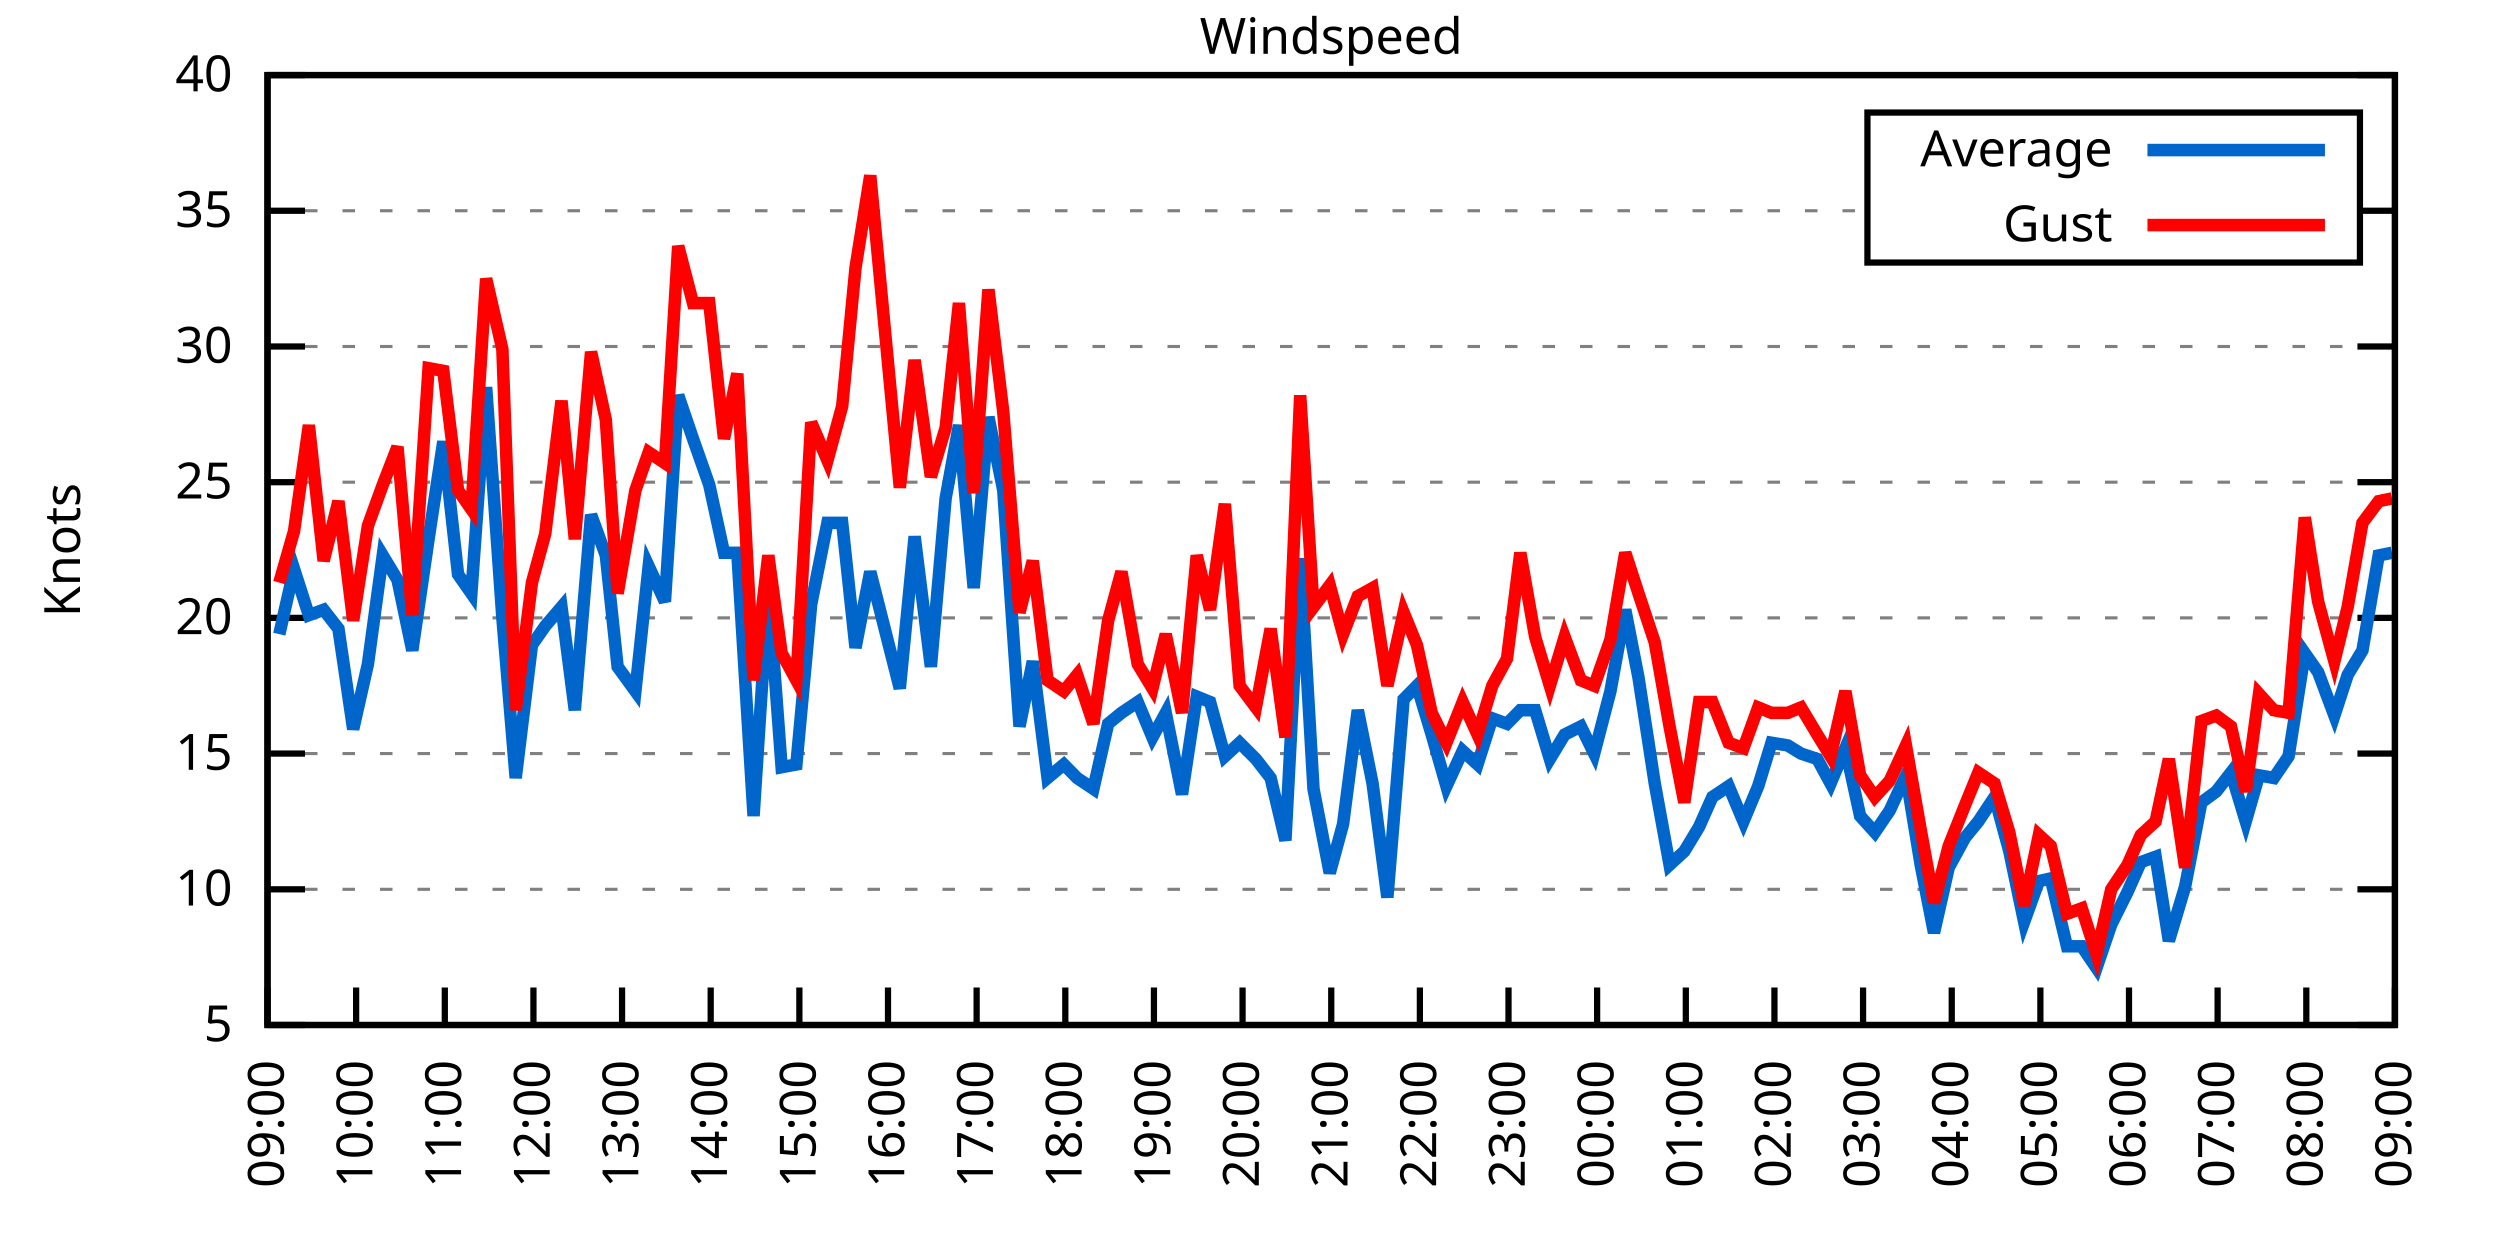
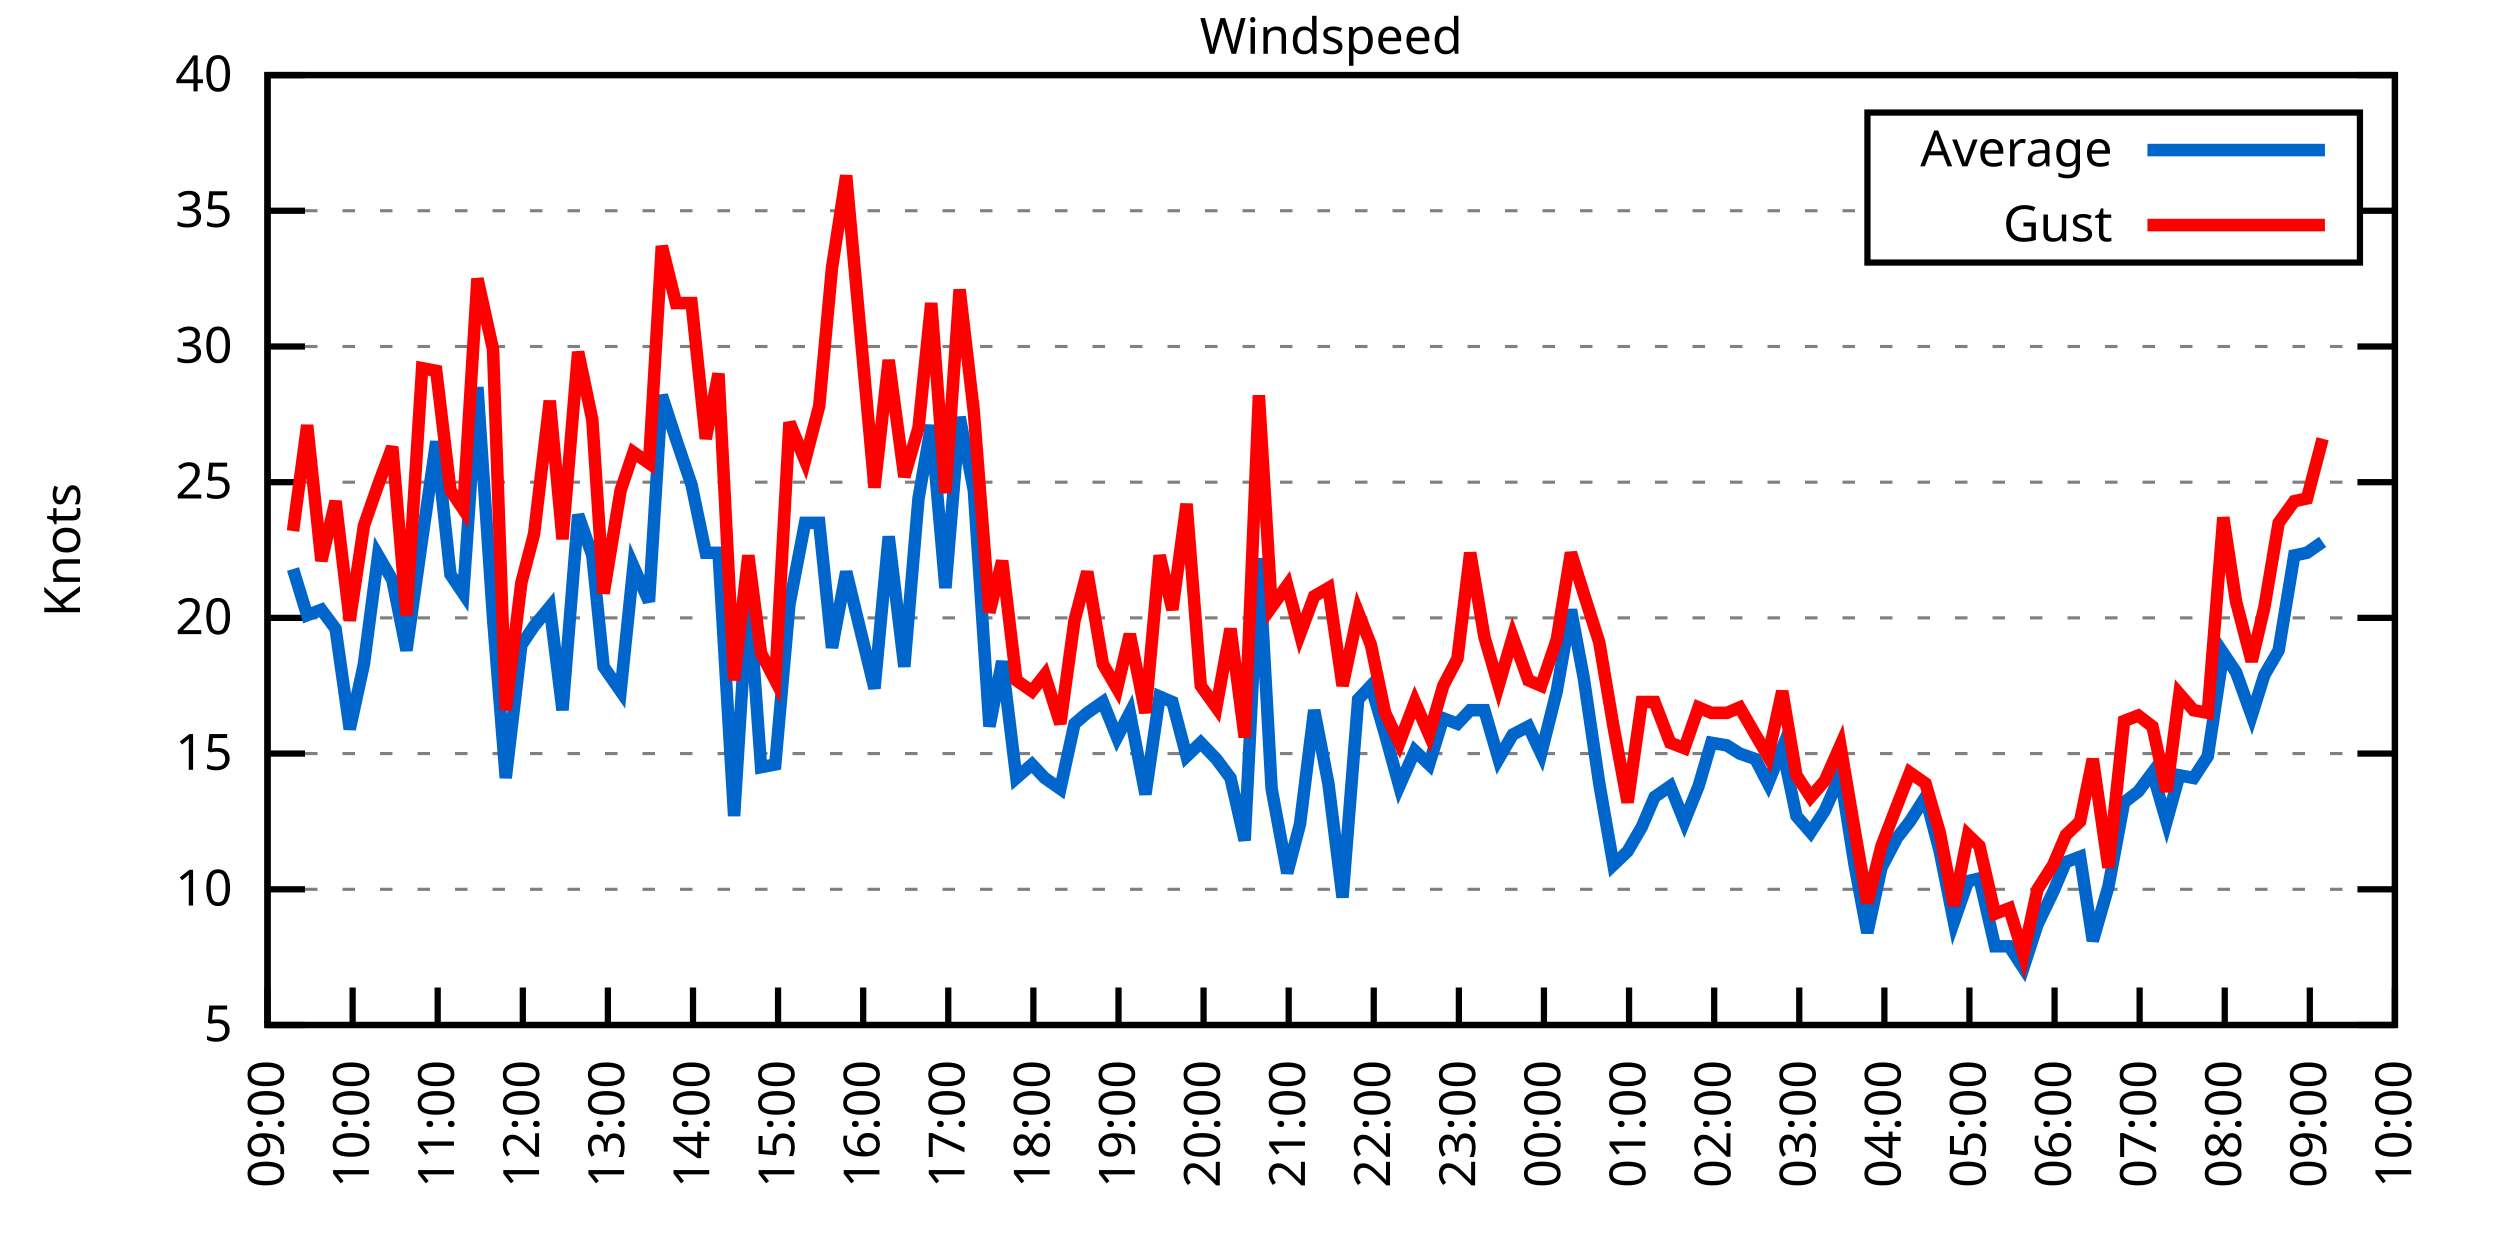
<svg xmlns="http://www.w3.org/2000/svg" xmlns:xlink="http://www.w3.org/1999/xlink" width="400" height="200" viewBox="0 0 400 200">
  <g id="gnuplot_canvas">
    <rect x="0" y="0" width="400" height="200" fill="none" />
    <defs>
      <circle id="gpDot" r="0.5" stroke-width="0.5" stroke="currentColor" />
      <path id="gpPt0" stroke-width="0.333" stroke="currentColor" d="M-1,0 h2 M0,-1 v2" />
      <path id="gpPt1" stroke-width="0.333" stroke="currentColor" d="M-1,-1 L1,1 M1,-1 L-1,1" />
      <path id="gpPt2" stroke-width="0.333" stroke="currentColor" d="M-1,0 L1,0 M0,-1 L0,1 M-1,-1 L1,1 M-1,1 L1,-1" />
      <rect id="gpPt3" stroke-width="0.333" stroke="currentColor" x="-1" y="-1" width="2" height="2" />
      <rect id="gpPt4" stroke-width="0.333" stroke="currentColor" fill="currentColor" x="-1" y="-1" width="2" height="2" />
      <circle id="gpPt5" stroke-width="0.333" stroke="currentColor" cx="0" cy="0" r="1" />
      <use xlink:href="#gpPt5" id="gpPt6" fill="currentColor" stroke="none" />
      <path id="gpPt7" stroke-width="0.333" stroke="currentColor" d="M0,-1.33 L-1.33,0.67 L1.33,0.67 z" />
      <use xlink:href="#gpPt7" id="gpPt8" fill="currentColor" stroke="none" />
      <use xlink:href="#gpPt7" id="gpPt9" stroke="currentColor" transform="rotate(180)" />
      <use xlink:href="#gpPt9" id="gpPt10" fill="currentColor" stroke="none" />
      <use xlink:href="#gpPt3" id="gpPt11" stroke="currentColor" transform="rotate(45)" />
      <use xlink:href="#gpPt11" id="gpPt12" fill="currentColor" stroke="none" />
      <path id="gpPt13" stroke-width="0.333" stroke="currentColor" d="M0,1.330 L1.265,0.411 L0.782,-1.067 L-0.782,-1.076 L-1.265,0.411 z" />
      <use xlink:href="#gpPt13" id="gpPt14" fill="currentColor" stroke="none" />
      <filter id="textbox" filterUnits="objectBoundingBox" x="0" y="0" height="1" width="1">
        <feFlood flood-color="white" flood-opacity="1" result="bgnd" />
        <feComposite in="SourceGraphic" in2="bgnd" operator="atop" />
      </filter>
      <filter id="greybox" filterUnits="objectBoundingBox" x="0" y="0" height="1" width="1">
        <feFlood flood-color="lightgrey" flood-opacity="1" result="grey" />
        <feComposite in="SourceGraphic" in2="grey" operator="atop" />
      </filter>
    </defs>
    <g fill="none" color="white" stroke="currentColor" stroke-width="1.00" stroke-linecap="butt" stroke-linejoin="miter">
</g>
    <g fill="none" color="black" stroke="currentColor" stroke-width="1.00" stroke-linecap="butt" stroke-linejoin="miter">
      <g stroke="none" shape-rendering="crispEdges">
        <polygon fill="rgb(255, 255, 255)" points="42.80,164.00 383.18,164.00 383.18,12.02 42.80,12.02 " />
      </g>
    </g>
    <g fill="none" color="black" stroke="currentColor" stroke-width="1.00" stroke-linecap="butt" stroke-linejoin="miter">
</g>
    <g fill="none" color="black" stroke="black" stroke-width="0.50" stroke-linecap="butt" stroke-linejoin="miter">
</g>
    <g fill="none" color="gray" stroke="currentColor" stroke-width="0.50" stroke-linecap="butt" stroke-linejoin="miter">
      <path stroke="gray" stroke-dasharray="2,4" class="gridline" d="M42.80,164.00 L383.19,164.00  " />
    </g>
    <g fill="none" color="gray" stroke="gray" stroke-width="1.00" stroke-linecap="butt" stroke-linejoin="miter">
</g>
    <g fill="none" color="black" stroke="currentColor" stroke-width="1.00" stroke-linecap="butt" stroke-linejoin="miter">
      <path stroke="black" d="M42.80,164.00 L48.80,164.00 M383.19,164.00 L377.19,164.00  " />
      <g transform="translate(37.20,166.60)" stroke="none" fill="black" font-family="Sans" font-size="8.00" text-anchor="end">
        <text>
          <tspan font-family="Sans"> 5</tspan>
        </text>
      </g>
    </g>
    <g fill="none" color="black" stroke="currentColor" stroke-width="1.00" stroke-linecap="butt" stroke-linejoin="miter">
</g>
    <g fill="none" color="black" stroke="black" stroke-width="0.50" stroke-linecap="butt" stroke-linejoin="miter">
</g>
    <g fill="none" color="gray" stroke="currentColor" stroke-width="0.50" stroke-linecap="butt" stroke-linejoin="miter">
      <path stroke="gray" stroke-dasharray="2,4" class="gridline" d="M42.80,142.29 L383.19,142.29  " />
    </g>
    <g fill="none" color="gray" stroke="gray" stroke-width="1.00" stroke-linecap="butt" stroke-linejoin="miter">
</g>
    <g fill="none" color="black" stroke="currentColor" stroke-width="1.00" stroke-linecap="butt" stroke-linejoin="miter">
      <path stroke="black" d="M42.80,142.29 L48.80,142.29 M383.19,142.29 L377.19,142.29  " />
      <g transform="translate(37.20,144.89)" stroke="none" fill="black" font-family="Sans" font-size="8.00" text-anchor="end">
        <text>
          <tspan font-family="Sans"> 10</tspan>
        </text>
      </g>
    </g>
    <g fill="none" color="black" stroke="currentColor" stroke-width="1.00" stroke-linecap="butt" stroke-linejoin="miter">
</g>
    <g fill="none" color="black" stroke="black" stroke-width="0.50" stroke-linecap="butt" stroke-linejoin="miter">
</g>
    <g fill="none" color="gray" stroke="currentColor" stroke-width="0.50" stroke-linecap="butt" stroke-linejoin="miter">
      <path stroke="gray" stroke-dasharray="2,4" class="gridline" d="M42.80,120.57 L383.19,120.57  " />
    </g>
    <g fill="none" color="gray" stroke="gray" stroke-width="1.00" stroke-linecap="butt" stroke-linejoin="miter">
</g>
    <g fill="none" color="black" stroke="currentColor" stroke-width="1.00" stroke-linecap="butt" stroke-linejoin="miter">
      <path stroke="black" d="M42.80,120.57 L48.80,120.57 M383.19,120.57 L377.19,120.57  " />
      <g transform="translate(37.20,123.17)" stroke="none" fill="black" font-family="Sans" font-size="8.00" text-anchor="end">
        <text>
          <tspan font-family="Sans"> 15</tspan>
        </text>
      </g>
    </g>
    <g fill="none" color="black" stroke="currentColor" stroke-width="1.00" stroke-linecap="butt" stroke-linejoin="miter">
</g>
    <g fill="none" color="black" stroke="black" stroke-width="0.50" stroke-linecap="butt" stroke-linejoin="miter">
</g>
    <g fill="none" color="gray" stroke="currentColor" stroke-width="0.50" stroke-linecap="butt" stroke-linejoin="miter">
      <path stroke="gray" stroke-dasharray="2,4" class="gridline" d="M42.80,98.86 L383.19,98.86  " />
    </g>
    <g fill="none" color="gray" stroke="gray" stroke-width="1.00" stroke-linecap="butt" stroke-linejoin="miter">
</g>
    <g fill="none" color="black" stroke="currentColor" stroke-width="1.00" stroke-linecap="butt" stroke-linejoin="miter">
      <path stroke="black" d="M42.80,98.86 L48.80,98.86 M383.19,98.86 L377.19,98.86  " />
      <g transform="translate(37.20,101.46)" stroke="none" fill="black" font-family="Sans" font-size="8.00" text-anchor="end">
        <text>
          <tspan font-family="Sans"> 20</tspan>
        </text>
      </g>
    </g>
    <g fill="none" color="black" stroke="currentColor" stroke-width="1.00" stroke-linecap="butt" stroke-linejoin="miter">
</g>
    <g fill="none" color="black" stroke="black" stroke-width="0.50" stroke-linecap="butt" stroke-linejoin="miter">
</g>
    <g fill="none" color="gray" stroke="currentColor" stroke-width="0.50" stroke-linecap="butt" stroke-linejoin="miter">
      <path stroke="gray" stroke-dasharray="2,4" class="gridline" d="M42.80,77.15 L383.19,77.15  " />
    </g>
    <g fill="none" color="gray" stroke="gray" stroke-width="1.00" stroke-linecap="butt" stroke-linejoin="miter">
</g>
    <g fill="none" color="black" stroke="currentColor" stroke-width="1.00" stroke-linecap="butt" stroke-linejoin="miter">
      <path stroke="black" d="M42.80,77.15 L48.80,77.15 M383.19,77.15 L377.19,77.15  " />
      <g transform="translate(37.20,79.75)" stroke="none" fill="black" font-family="Sans" font-size="8.00" text-anchor="end">
        <text>
          <tspan font-family="Sans"> 25</tspan>
        </text>
      </g>
    </g>
    <g fill="none" color="black" stroke="currentColor" stroke-width="1.00" stroke-linecap="butt" stroke-linejoin="miter">
</g>
    <g fill="none" color="black" stroke="black" stroke-width="0.50" stroke-linecap="butt" stroke-linejoin="miter">
</g>
    <g fill="none" color="gray" stroke="currentColor" stroke-width="0.50" stroke-linecap="butt" stroke-linejoin="miter">
      <path stroke="gray" stroke-dasharray="2,4" class="gridline" d="M42.80,55.44 L383.19,55.44  " />
    </g>
    <g fill="none" color="gray" stroke="gray" stroke-width="1.00" stroke-linecap="butt" stroke-linejoin="miter">
</g>
    <g fill="none" color="black" stroke="currentColor" stroke-width="1.00" stroke-linecap="butt" stroke-linejoin="miter">
      <path stroke="black" d="M42.80,55.44 L48.80,55.44 M383.19,55.44 L377.19,55.44  " />
      <g transform="translate(37.20,58.04)" stroke="none" fill="black" font-family="Sans" font-size="8.00" text-anchor="end">
        <text>
          <tspan font-family="Sans"> 30</tspan>
        </text>
      </g>
    </g>
    <g fill="none" color="black" stroke="currentColor" stroke-width="1.00" stroke-linecap="butt" stroke-linejoin="miter">
</g>
    <g fill="none" color="black" stroke="black" stroke-width="0.50" stroke-linecap="butt" stroke-linejoin="miter">
</g>
    <g fill="none" color="gray" stroke="currentColor" stroke-width="0.50" stroke-linecap="butt" stroke-linejoin="miter">
      <path stroke="gray" stroke-dasharray="2,4" class="gridline" d="M42.80,33.72 L298.79,33.72 M377.59,33.72 L383.19,33.72  " />
    </g>
    <g fill="none" color="gray" stroke="gray" stroke-width="1.00" stroke-linecap="butt" stroke-linejoin="miter">
</g>
    <g fill="none" color="black" stroke="currentColor" stroke-width="1.00" stroke-linecap="butt" stroke-linejoin="miter">
      <path stroke="black" d="M42.80,33.72 L48.80,33.72 M383.19,33.72 L377.19,33.72  " />
      <g transform="translate(37.20,36.32)" stroke="none" fill="black" font-family="Sans" font-size="8.00" text-anchor="end">
        <text>
          <tspan font-family="Sans"> 35</tspan>
        </text>
      </g>
    </g>
    <g fill="none" color="black" stroke="currentColor" stroke-width="1.00" stroke-linecap="butt" stroke-linejoin="miter">
</g>
    <g fill="none" color="black" stroke="black" stroke-width="0.50" stroke-linecap="butt" stroke-linejoin="miter">
</g>
    <g fill="none" color="gray" stroke="currentColor" stroke-width="0.50" stroke-linecap="butt" stroke-linejoin="miter">
      <path stroke="gray" stroke-dasharray="2,4" class="gridline" d="M42.80,12.01 L383.19,12.01  " />
    </g>
    <g fill="none" color="gray" stroke="gray" stroke-width="1.00" stroke-linecap="butt" stroke-linejoin="miter">
</g>
    <g fill="none" color="black" stroke="currentColor" stroke-width="1.00" stroke-linecap="butt" stroke-linejoin="miter">
      <path stroke="black" d="M42.80,12.01 L48.80,12.01 M383.19,12.01 L377.19,12.01  " />
      <g transform="translate(37.20,14.61)" stroke="none" fill="black" font-family="Sans" font-size="8.00" text-anchor="end">
        <text>
          <tspan font-family="Sans"> 40</tspan>
        </text>
      </g>
    </g>
    <g fill="none" color="black" stroke="currentColor" stroke-width="1.00" stroke-linecap="butt" stroke-linejoin="miter">
      <path stroke="black" d="M42.80,164.00 L42.80,158.00  " />
      <g transform="translate(45.40,169.60) rotate(270.00)" stroke="none" fill="black" font-family="Sans" font-size="8.00" text-anchor="end">
        <text>
          <tspan font-family="Sans">09:00</tspan>
        </text>
      </g>
    </g>
    <g fill="none" color="black" stroke="currentColor" stroke-width="1.00" stroke-linecap="butt" stroke-linejoin="miter">
-       <path stroke="black" d="M56.98,164.00 L56.98,158.00  " />
-       <g transform="translate(59.58,169.60) rotate(270.00)" stroke="none" fill="black" font-family="Sans" font-size="8.00" text-anchor="end">
+       <path stroke="black" d="M56.42,164.00 L56.42,158.00  " />
+       <g transform="translate(59.02,169.60) rotate(270.00)" stroke="none" fill="black" font-family="Sans" font-size="8.00" text-anchor="end">
        <text>
          <tspan font-family="Sans">10:00</tspan>
        </text>
      </g>
    </g>
    <g fill="none" color="black" stroke="currentColor" stroke-width="1.00" stroke-linecap="butt" stroke-linejoin="miter">
-       <path stroke="black" d="M71.17,164.00 L71.17,158.00  " />
-       <g transform="translate(73.77,169.60) rotate(270.00)" stroke="none" fill="black" font-family="Sans" font-size="8.00" text-anchor="end">
+       <path stroke="black" d="M70.03,164.00 L70.03,158.00  " />
+       <g transform="translate(72.63,169.60) rotate(270.00)" stroke="none" fill="black" font-family="Sans" font-size="8.00" text-anchor="end">
        <text>
          <tspan font-family="Sans">11:00</tspan>
        </text>
      </g>
    </g>
    <g fill="none" color="black" stroke="currentColor" stroke-width="1.00" stroke-linecap="butt" stroke-linejoin="miter">
-       <path stroke="black" d="M85.35,164.00 L85.35,158.00  " />
-       <g transform="translate(87.95,169.60) rotate(270.00)" stroke="none" fill="black" font-family="Sans" font-size="8.00" text-anchor="end">
+       <path stroke="black" d="M83.65,164.00 L83.65,158.00  " />
+       <g transform="translate(86.25,169.60) rotate(270.00)" stroke="none" fill="black" font-family="Sans" font-size="8.00" text-anchor="end">
        <text>
          <tspan font-family="Sans">12:00</tspan>
        </text>
      </g>
    </g>
    <g fill="none" color="black" stroke="currentColor" stroke-width="1.00" stroke-linecap="butt" stroke-linejoin="miter">
-       <path stroke="black" d="M99.53,164.00 L99.53,158.00  " />
-       <g transform="translate(102.13,169.60) rotate(270.00)" stroke="none" fill="black" font-family="Sans" font-size="8.00" text-anchor="end">
+       <path stroke="black" d="M97.26,164.00 L97.26,158.00  " />
+       <g transform="translate(99.86,169.60) rotate(270.00)" stroke="none" fill="black" font-family="Sans" font-size="8.00" text-anchor="end">
        <text>
          <tspan font-family="Sans">13:00</tspan>
        </text>
      </g>
    </g>
    <g fill="none" color="black" stroke="currentColor" stroke-width="1.00" stroke-linecap="butt" stroke-linejoin="miter">
-       <path stroke="black" d="M113.71,164.00 L113.71,158.00  " />
-       <g transform="translate(116.31,169.60) rotate(270.00)" stroke="none" fill="black" font-family="Sans" font-size="8.00" text-anchor="end">
+       <path stroke="black" d="M110.88,164.00 L110.88,158.00  " />
+       <g transform="translate(113.48,169.60) rotate(270.00)" stroke="none" fill="black" font-family="Sans" font-size="8.00" text-anchor="end">
        <text>
          <tspan font-family="Sans">14:00</tspan>
        </text>
      </g>
    </g>
    <g fill="none" color="black" stroke="currentColor" stroke-width="1.00" stroke-linecap="butt" stroke-linejoin="miter">
-       <path stroke="black" d="M127.90,164.00 L127.90,158.00  " />
-       <g transform="translate(130.50,169.60) rotate(270.00)" stroke="none" fill="black" font-family="Sans" font-size="8.00" text-anchor="end">
+       <path stroke="black" d="M124.49,164.00 L124.49,158.00  " />
+       <g transform="translate(127.09,169.60) rotate(270.00)" stroke="none" fill="black" font-family="Sans" font-size="8.00" text-anchor="end">
        <text>
          <tspan font-family="Sans">15:00</tspan>
        </text>
      </g>
    </g>
    <g fill="none" color="black" stroke="currentColor" stroke-width="1.00" stroke-linecap="butt" stroke-linejoin="miter">
-       <path stroke="black" d="M142.08,164.00 L142.08,158.00  " />
-       <g transform="translate(144.68,169.60) rotate(270.00)" stroke="none" fill="black" font-family="Sans" font-size="8.00" text-anchor="end">
+       <path stroke="black" d="M138.11,164.00 L138.11,158.00  " />
+       <g transform="translate(140.71,169.60) rotate(270.00)" stroke="none" fill="black" font-family="Sans" font-size="8.00" text-anchor="end">
        <text>
          <tspan font-family="Sans">16:00</tspan>
        </text>
      </g>
    </g>
    <g fill="none" color="black" stroke="currentColor" stroke-width="1.00" stroke-linecap="butt" stroke-linejoin="miter">
-       <path stroke="black" d="M156.26,164.00 L156.26,158.00  " />
-       <g transform="translate(158.86,169.60) rotate(270.00)" stroke="none" fill="black" font-family="Sans" font-size="8.00" text-anchor="end">
+       <path stroke="black" d="M151.72,164.00 L151.72,158.00  " />
+       <g transform="translate(154.32,169.60) rotate(270.00)" stroke="none" fill="black" font-family="Sans" font-size="8.00" text-anchor="end">
        <text>
          <tspan font-family="Sans">17:00</tspan>
        </text>
      </g>
    </g>
    <g fill="none" color="black" stroke="currentColor" stroke-width="1.00" stroke-linecap="butt" stroke-linejoin="miter">
-       <path stroke="black" d="M170.45,164.00 L170.45,158.00  " />
-       <g transform="translate(173.05,169.60) rotate(270.00)" stroke="none" fill="black" font-family="Sans" font-size="8.00" text-anchor="end">
+       <path stroke="black" d="M165.34,164.00 L165.34,158.00  " />
+       <g transform="translate(167.94,169.60) rotate(270.00)" stroke="none" fill="black" font-family="Sans" font-size="8.00" text-anchor="end">
        <text>
          <tspan font-family="Sans">18:00</tspan>
        </text>
      </g>
    </g>
    <g fill="none" color="black" stroke="currentColor" stroke-width="1.00" stroke-linecap="butt" stroke-linejoin="miter">
-       <path stroke="black" d="M184.63,164.00 L184.63,158.00  " />
-       <g transform="translate(187.23,169.60) rotate(270.00)" stroke="none" fill="black" font-family="Sans" font-size="8.00" text-anchor="end">
+       <path stroke="black" d="M178.96,164.00 L178.96,158.00  " />
+       <g transform="translate(181.56,169.60) rotate(270.00)" stroke="none" fill="black" font-family="Sans" font-size="8.00" text-anchor="end">
        <text>
          <tspan font-family="Sans">19:00</tspan>
        </text>
      </g>
    </g>
    <g fill="none" color="black" stroke="currentColor" stroke-width="1.00" stroke-linecap="butt" stroke-linejoin="miter">
-       <path stroke="black" d="M198.81,164.00 L198.81,158.00  " />
-       <g transform="translate(201.41,169.60) rotate(270.00)" stroke="none" fill="black" font-family="Sans" font-size="8.00" text-anchor="end">
+       <path stroke="black" d="M192.57,164.00 L192.57,158.00  " />
+       <g transform="translate(195.17,169.60) rotate(270.00)" stroke="none" fill="black" font-family="Sans" font-size="8.00" text-anchor="end">
        <text>
          <tspan font-family="Sans">20:00</tspan>
        </text>
      </g>
    </g>
    <g fill="none" color="black" stroke="currentColor" stroke-width="1.00" stroke-linecap="butt" stroke-linejoin="miter">
-       <path stroke="black" d="M213.00,164.00 L213.00,158.00  " />
-       <g transform="translate(215.60,169.60) rotate(270.00)" stroke="none" fill="black" font-family="Sans" font-size="8.00" text-anchor="end">
+       <path stroke="black" d="M206.19,164.00 L206.19,158.00  " />
+       <g transform="translate(208.79,169.60) rotate(270.00)" stroke="none" fill="black" font-family="Sans" font-size="8.00" text-anchor="end">
        <text>
          <tspan font-family="Sans">21:00</tspan>
        </text>
      </g>
    </g>
    <g fill="none" color="black" stroke="currentColor" stroke-width="1.00" stroke-linecap="butt" stroke-linejoin="miter">
-       <path stroke="black" d="M227.18,164.00 L227.18,158.00  " />
-       <g transform="translate(229.78,169.60) rotate(270.00)" stroke="none" fill="black" font-family="Sans" font-size="8.00" text-anchor="end">
+       <path stroke="black" d="M219.80,164.00 L219.80,158.00  " />
+       <g transform="translate(222.40,169.60) rotate(270.00)" stroke="none" fill="black" font-family="Sans" font-size="8.00" text-anchor="end">
        <text>
          <tspan font-family="Sans">22:00</tspan>
        </text>
      </g>
    </g>
    <g fill="none" color="black" stroke="currentColor" stroke-width="1.00" stroke-linecap="butt" stroke-linejoin="miter">
-       <path stroke="black" d="M241.36,164.00 L241.36,158.00  " />
-       <g transform="translate(243.96,169.60) rotate(270.00)" stroke="none" fill="black" font-family="Sans" font-size="8.00" text-anchor="end">
+       <path stroke="black" d="M233.42,164.00 L233.42,158.00  " />
+       <g transform="translate(236.02,169.60) rotate(270.00)" stroke="none" fill="black" font-family="Sans" font-size="8.00" text-anchor="end">
        <text>
          <tspan font-family="Sans">23:00</tspan>
        </text>
      </g>
    </g>
    <g fill="none" color="black" stroke="currentColor" stroke-width="1.00" stroke-linecap="butt" stroke-linejoin="miter">
-       <path stroke="black" d="M255.54,164.00 L255.54,158.00  " />
-       <g transform="translate(258.14,169.60) rotate(270.00)" stroke="none" fill="black" font-family="Sans" font-size="8.00" text-anchor="end">
+       <path stroke="black" d="M247.03,164.00 L247.03,158.00  " />
+       <g transform="translate(249.63,169.60) rotate(270.00)" stroke="none" fill="black" font-family="Sans" font-size="8.00" text-anchor="end">
        <text>
          <tspan font-family="Sans">00:00</tspan>
        </text>
      </g>
    </g>
    <g fill="none" color="black" stroke="currentColor" stroke-width="1.00" stroke-linecap="butt" stroke-linejoin="miter">
-       <path stroke="black" d="M269.73,164.00 L269.73,158.00  " />
-       <g transform="translate(272.33,169.60) rotate(270.00)" stroke="none" fill="black" font-family="Sans" font-size="8.00" text-anchor="end">
+       <path stroke="black" d="M260.65,164.00 L260.65,158.00  " />
+       <g transform="translate(263.25,169.60) rotate(270.00)" stroke="none" fill="black" font-family="Sans" font-size="8.00" text-anchor="end">
        <text>
          <tspan font-family="Sans">01:00</tspan>
        </text>
      </g>
    </g>
    <g fill="none" color="black" stroke="currentColor" stroke-width="1.00" stroke-linecap="butt" stroke-linejoin="miter">
-       <path stroke="black" d="M283.91,164.00 L283.91,158.00  " />
-       <g transform="translate(286.51,169.60) rotate(270.00)" stroke="none" fill="black" font-family="Sans" font-size="8.00" text-anchor="end">
+       <path stroke="black" d="M274.27,164.00 L274.27,158.00  " />
+       <g transform="translate(276.87,169.60) rotate(270.00)" stroke="none" fill="black" font-family="Sans" font-size="8.00" text-anchor="end">
        <text>
          <tspan font-family="Sans">02:00</tspan>
        </text>
      </g>
    </g>
    <g fill="none" color="black" stroke="currentColor" stroke-width="1.00" stroke-linecap="butt" stroke-linejoin="miter">
-       <path stroke="black" d="M298.09,164.00 L298.09,158.00  " />
-       <g transform="translate(300.69,169.60) rotate(270.00)" stroke="none" fill="black" font-family="Sans" font-size="8.00" text-anchor="end">
+       <path stroke="black" d="M287.88,164.00 L287.88,158.00  " />
+       <g transform="translate(290.48,169.60) rotate(270.00)" stroke="none" fill="black" font-family="Sans" font-size="8.00" text-anchor="end">
        <text>
          <tspan font-family="Sans">03:00</tspan>
        </text>
      </g>
    </g>
    <g fill="none" color="black" stroke="currentColor" stroke-width="1.00" stroke-linecap="butt" stroke-linejoin="miter">
-       <path stroke="black" d="M312.28,164.00 L312.28,158.00  " />
-       <g transform="translate(314.88,169.60) rotate(270.00)" stroke="none" fill="black" font-family="Sans" font-size="8.00" text-anchor="end">
+       <path stroke="black" d="M301.50,164.00 L301.50,158.00  " />
+       <g transform="translate(304.10,169.60) rotate(270.00)" stroke="none" fill="black" font-family="Sans" font-size="8.00" text-anchor="end">
        <text>
          <tspan font-family="Sans">04:00</tspan>
        </text>
      </g>
    </g>
    <g fill="none" color="black" stroke="currentColor" stroke-width="1.00" stroke-linecap="butt" stroke-linejoin="miter">
-       <path stroke="black" d="M326.46,164.00 L326.46,158.00  " />
-       <g transform="translate(329.06,169.60) rotate(270.00)" stroke="none" fill="black" font-family="Sans" font-size="8.00" text-anchor="end">
+       <path stroke="black" d="M315.11,164.00 L315.11,158.00  " />
+       <g transform="translate(317.71,169.60) rotate(270.00)" stroke="none" fill="black" font-family="Sans" font-size="8.00" text-anchor="end">
        <text>
          <tspan font-family="Sans">05:00</tspan>
        </text>
      </g>
    </g>
    <g fill="none" color="black" stroke="currentColor" stroke-width="1.00" stroke-linecap="butt" stroke-linejoin="miter">
-       <path stroke="black" d="M340.64,164.00 L340.64,158.00  " />
-       <g transform="translate(343.24,169.60) rotate(270.00)" stroke="none" fill="black" font-family="Sans" font-size="8.00" text-anchor="end">
+       <path stroke="black" d="M328.73,164.00 L328.73,158.00  " />
+       <g transform="translate(331.33,169.60) rotate(270.00)" stroke="none" fill="black" font-family="Sans" font-size="8.00" text-anchor="end">
        <text>
          <tspan font-family="Sans">06:00</tspan>
        </text>
      </g>
    </g>
    <g fill="none" color="black" stroke="currentColor" stroke-width="1.00" stroke-linecap="butt" stroke-linejoin="miter">
-       <path stroke="black" d="M354.82,164.00 L354.82,158.00  " />
-       <g transform="translate(357.42,169.60) rotate(270.00)" stroke="none" fill="black" font-family="Sans" font-size="8.00" text-anchor="end">
+       <path stroke="black" d="M342.34,164.00 L342.34,158.00  " />
+       <g transform="translate(344.94,169.60) rotate(270.00)" stroke="none" fill="black" font-family="Sans" font-size="8.00" text-anchor="end">
        <text>
          <tspan font-family="Sans">07:00</tspan>
        </text>
      </g>
    </g>
    <g fill="none" color="black" stroke="currentColor" stroke-width="1.00" stroke-linecap="butt" stroke-linejoin="miter">
-       <path stroke="black" d="M369.01,164.00 L369.01,158.00  " />
-       <g transform="translate(371.61,169.60) rotate(270.00)" stroke="none" fill="black" font-family="Sans" font-size="8.00" text-anchor="end">
+       <path stroke="black" d="M355.96,164.00 L355.96,158.00  " />
+       <g transform="translate(358.56,169.60) rotate(270.00)" stroke="none" fill="black" font-family="Sans" font-size="8.00" text-anchor="end">
        <text>
          <tspan font-family="Sans">08:00</tspan>
+         </text>
+       </g>
+     </g>
+     <g fill="none" color="black" stroke="currentColor" stroke-width="1.00" stroke-linecap="butt" stroke-linejoin="miter">
+       <path stroke="black" d="M369.57,164.00 L369.57,158.00  " />
+       <g transform="translate(372.17,169.60) rotate(270.00)" stroke="none" fill="black" font-family="Sans" font-size="8.00" text-anchor="end">
+         <text>
+           <tspan font-family="Sans">09:00</tspan>
        </text>
      </g>
    </g>
    <g fill="none" color="black" stroke="currentColor" stroke-width="1.00" stroke-linecap="butt" stroke-linejoin="miter">
      <path stroke="black" d="M383.19,164.00 L383.19,158.00  " />
      <g transform="translate(385.79,169.60) rotate(270.00)" stroke="none" fill="black" font-family="Sans" font-size="8.00" text-anchor="end">
        <text>
-           <tspan font-family="Sans">09:00</tspan>
+           <tspan font-family="Sans">10:00</tspan>
        </text>
      </g>
    </g>
    <g fill="none" color="black" stroke="currentColor" stroke-width="1.00" stroke-linecap="butt" stroke-linejoin="miter">
</g>
    <g fill="none" color="black" stroke="currentColor" stroke-width="1.00" stroke-linecap="butt" stroke-linejoin="miter">
      <path stroke="black" d="M42.80,12.01 L42.80,164.00 L383.19,164.00 L383.19,12.01 L42.80,12.01 Z  " />
    </g>
    <g fill="none" color="black" stroke="currentColor" stroke-width="1.00" stroke-linecap="butt" stroke-linejoin="miter">
</g>
    <g fill="none" color="black" stroke="currentColor" stroke-width="1.00" stroke-linecap="butt" stroke-linejoin="miter">
      <path stroke="black" d="M298.79,42.01 L298.79,18.01 L377.59,18.01 L377.59,42.01 L298.79,42.01 Z  " />
    </g>
    <g id="Windspeed_plot_1">
      <g fill="none" color="white" stroke="black" stroke-width="2.00" stroke-linecap="butt" stroke-linejoin="miter">
</g>
      <g fill="none" color="black" stroke="currentColor" stroke-width="2.00" stroke-linecap="butt" stroke-linejoin="miter">
        <g transform="translate(337.99,26.61)" stroke="none" fill="black" font-family="Sans" font-size="8.00" text-anchor="end">
          <text>
            <tspan font-family="Sans">Average</tspan>
          </text>
        </g>
      </g>
      <g fill="none" color="black" stroke="currentColor" stroke-width="2.00" stroke-linecap="butt" stroke-linejoin="miter">
-         <path stroke="rgb(  0, 102, 204)" d="M343.59,24.01 L371.99,24.01 M44.69,101.47 L47.05,91.04 L49.42,98.43 L51.78,97.56 L54.15,100.60 L56.51,116.67   L58.87,106.24 L61.24,88.87 L63.60,92.78 L65.97,104.07 L68.57,86.27 L70.93,70.63 L73.29,91.91 L75.42,94.95   L77.78,61.95 L80.38,98.86 L82.51,124.48 L85.11,103.20 L87.24,100.16 L89.84,97.12 L91.97,113.63 L94.57,82.36   L96.93,88.87 L98.82,106.68 L101.66,110.59 L103.79,90.61 L106.39,96.26 L108.51,63.25 L110.88,70.20 L113.48,77.58   L115.84,88.44 L117.97,88.44 L120.57,130.56 L122.93,94.08 L125.06,122.75 L127.42,122.31 L129.79,96.69 L132.39,83.66   L134.75,83.66 L136.88,103.64 L139.24,91.48 L143.97,110.15 L146.34,85.83 L148.94,106.68 L151.30,79.75 L153.43,68.03   L155.79,94.08 L158.15,66.73 L160.52,78.45 L163.12,116.23 L165.25,105.81 L167.61,124.48 L170.21,122.31 L172.34,124.48   L174.94,126.22 L177.30,115.80 L179.43,114.06 L182.03,112.32 L184.39,117.97 L186.52,114.06 L189.12,127.09 L191.48,111.45   L193.61,112.32 L195.98,121.01 L198.34,118.84 L200.94,121.44 L203.30,124.48 L205.67,134.47 L208.03,89.31 L210.16,126.22   L212.76,139.68 L214.89,131.86 L217.25,113.63 L219.61,125.35 L221.98,143.59 L224.58,111.89 L226.71,109.72 L229.07,117.53   L231.43,125.79 L234.03,120.14 L236.40,122.31 L238.76,114.93 L241.12,115.80 L243.25,113.63 L245.62,113.63 L247.98,121.44   L250.34,117.53 L252.94,116.23 L255.07,120.57 L257.67,110.59 L260.04,97.56 L262.16,108.42 L264.76,125.35 L267.13,138.38   L269.49,136.21 L271.85,132.30 L273.98,127.52 L276.58,125.79 L278.95,131.43 L281.31,125.79 L283.44,118.84 L286.04,119.27   L288.16,120.57 L290.76,121.44 L292.89,125.35 L295.26,119.71 L297.62,130.56 L299.98,133.17 L302.35,129.69 L304.95,124.05   L307.31,138.38 L309.44,149.24 L311.80,138.81 L314.40,134.04 L316.53,131.43 L319.13,127.52 L321.49,136.21 L323.86,147.50   L326.22,140.98 L328.11,140.55 L330.71,151.41 L333.08,151.41 L335.44,154.88 L337.80,147.93 L340.40,142.72 L342.53,137.94   L344.90,137.08 L347.02,150.54 L349.62,141.85 L352.22,128.39 L354.59,126.65 L356.95,123.61 L359.32,131.43 L361.44,124.05   L363.81,124.48 L366.17,121.01 L368.77,104.51 L370.90,107.55 L373.50,114.49 L375.63,107.98 L377.99,104.07 L380.59,88.87   L382.72,88.44  " />
+         <path stroke="rgb(  0, 102, 204)" d="M343.59,24.01 L371.99,24.01 M46.88,91.04 L49.15,98.43 L51.42,97.56 L53.69,100.60 L55.96,116.67 L58.23,106.24   L60.50,88.87 L62.77,92.78 L65.04,104.07 L67.54,86.27 L69.80,70.63 L72.07,91.91 L74.12,94.95 L76.39,61.95   L78.88,98.86 L80.92,124.48 L83.42,103.20 L85.46,100.16 L87.96,97.12 L90.00,113.63 L92.50,82.36 L94.77,88.87   L96.58,106.68 L99.30,110.59 L101.35,90.61 L103.84,96.26 L105.89,63.25 L108.15,70.20 L110.65,77.58 L112.92,88.44   L114.96,88.44 L117.46,130.56 L119.73,94.08 L121.77,122.75 L124.04,122.31 L126.31,96.69 L128.81,83.66 L131.07,83.66   L133.12,103.64 L135.39,91.48 L139.92,110.15 L142.19,85.83 L144.69,106.68 L146.96,79.75 L149.00,68.03 L151.27,94.08   L153.54,66.73 L155.81,78.45 L158.31,116.23 L160.35,105.81 L162.62,124.48 L165.11,122.31 L167.16,124.48 L169.65,126.22   L171.92,115.80 L173.96,114.06 L176.46,112.32 L178.73,117.97 L180.77,114.06 L183.27,127.09 L185.54,111.45 L187.58,112.32   L189.85,121.01 L192.12,118.84 L194.61,121.44 L196.88,124.48 L199.15,134.47 L201.42,89.31 L203.46,126.22 L205.96,139.68   L208.00,131.86 L210.27,113.63 L212.54,125.35 L214.81,143.59 L217.31,111.89 L219.35,109.72 L221.62,117.53 L223.89,125.79   L226.38,120.14 L228.65,122.31 L230.92,114.93 L233.19,115.80 L235.23,113.63 L237.50,113.63 L239.77,121.44 L242.04,117.53   L244.54,116.23 L246.58,120.57 L249.08,110.59 L251.35,97.56 L253.39,108.42 L255.88,125.35 L258.15,138.38 L260.42,136.21   L262.69,132.30 L264.73,127.52 L267.23,125.79 L269.50,131.43 L271.77,125.79 L273.81,118.84 L276.31,119.27 L278.35,120.57   L280.85,121.44 L282.89,125.35 L285.16,119.71 L287.43,130.56 L289.70,133.17 L291.97,129.69 L294.46,124.05 L296.73,138.38   L298.77,149.24 L301.04,138.81 L303.54,134.04 L305.58,131.43 L308.08,127.52 L310.35,136.21 L312.62,147.50 L314.89,140.98   L316.70,140.55 L319.20,151.41 L321.47,151.41 L323.74,154.88 L326.00,147.93 L328.50,142.72 L330.54,137.94 L332.81,137.08   L334.85,150.54 L337.35,141.85 L339.85,128.39 L342.12,126.65 L344.39,123.61 L346.65,131.43 L348.70,124.05 L350.97,124.48   L353.24,121.01 L355.73,104.51 L357.77,107.55 L360.27,114.49 L362.31,107.98 L364.58,104.07 L367.08,88.87 L369.12,88.44   L371.62,86.70  " />
      </g>
    </g>
    <g id="Windspeed_plot_2">
      <g fill="none" color="black" stroke="currentColor" stroke-width="2.00" stroke-linecap="butt" stroke-linejoin="miter">
        <g transform="translate(337.99,38.61)" stroke="none" fill="black" font-family="Sans" font-size="8.00" text-anchor="end">
          <text>
            <tspan font-family="Sans">Gust</tspan>
          </text>
        </g>
      </g>
      <g fill="none" color="black" stroke="currentColor" stroke-width="2.00" stroke-linecap="butt" stroke-linejoin="miter">
-         <path stroke="rgb(255,   0,   0)" d="M343.59,36.01 L371.99,36.01 M44.69,93.22 L47.05,84.97 L49.42,68.03 L51.78,89.74 L54.15,80.19 L56.51,99.30   L58.87,84.10 L61.24,77.58 L63.60,71.50 L65.97,98.43 L68.57,58.91 L70.93,59.34 L73.29,78.45 L75.42,81.49   L77.78,44.58 L80.38,55.87 L82.51,113.63 L85.11,93.22 L87.24,85.40 L89.84,64.12 L91.97,86.27 L94.57,56.30   L96.93,67.16 L98.82,94.95 L101.66,78.45 L103.79,72.37 L106.39,74.11 L108.51,39.37 L110.88,48.49 L113.48,48.49   L115.84,70.20 L117.97,59.78 L120.57,108.85 L122.93,88.87 L125.06,104.51 L127.42,108.85 L129.79,67.59 L132.39,73.67   L134.75,64.99 L136.88,42.84 L139.24,28.08 L143.97,78.02 L146.34,57.61 L148.94,76.28 L151.30,68.46 L153.43,48.49   L155.79,78.89 L158.15,46.32 L160.52,65.86 L163.12,97.99 L165.25,89.74 L167.61,108.85 L170.21,110.59 L172.34,107.98   L174.94,115.80 L177.30,99.30 L179.43,91.48 L182.03,106.24 L184.39,110.15 L186.52,101.47 L189.12,114.06 L191.48,88.87   L193.61,97.56 L195.98,80.62 L198.34,109.72 L200.94,113.19 L203.30,100.60 L205.67,117.97 L208.03,63.25 L210.16,97.12   L212.76,93.65 L214.89,101.47 L217.25,95.39 L219.61,94.08 L221.98,109.72 L224.58,97.99 L226.71,103.20 L229.07,114.06   L231.43,118.84 L234.03,112.32 L236.40,117.53 L238.76,109.72 L241.12,105.38 L243.25,88.44 L245.62,101.90 L247.98,109.72   L250.34,101.90 L252.94,108.85 L255.07,109.72 L257.67,102.34 L260.04,88.44 L262.16,94.95 L264.76,102.77 L267.13,116.23   L269.49,128.39 L271.85,112.32 L273.98,112.32 L276.58,118.84 L278.95,119.71 L281.31,113.19 L283.44,114.06 L286.04,114.06   L288.16,113.19 L290.76,117.53 L292.89,121.01 L295.26,110.59 L297.62,124.05 L299.98,127.52 L302.35,124.92 L304.95,119.27   L307.31,132.73 L309.44,144.46 L311.80,135.34 L314.40,128.83 L316.53,123.61 L319.13,125.35 L321.49,133.17 L323.86,144.89   L326.22,133.60 L328.11,135.34 L330.71,146.20 L333.08,145.33 L335.44,152.71 L337.80,142.29 L340.40,138.38 L342.53,133.60   L344.90,131.43 L347.02,121.44 L349.62,138.81 L352.22,115.36 L354.59,114.49 L356.95,116.23 L359.32,126.65 L361.44,111.02   L363.81,113.63 L366.17,114.06 L368.77,82.79 L370.90,96.26 L373.50,105.81 L375.63,97.12 L377.99,83.66 L380.59,80.19   L382.72,79.75  " />
+         <path stroke="rgb(255,   0,   0)" d="M343.59,36.01 L371.99,36.01 M46.88,84.97 L49.15,68.03 L51.42,89.74 L53.69,80.19 L55.96,99.30 L58.23,84.10   L60.50,77.58 L62.77,71.50 L65.04,98.43 L67.54,58.91 L69.80,59.34 L72.07,78.45 L74.12,81.49 L76.39,44.58   L78.88,55.87 L80.92,113.63 L83.42,93.22 L85.46,85.40 L87.96,64.12 L90.00,86.27 L92.50,56.30 L94.77,67.16   L96.58,94.95 L99.30,78.45 L101.35,72.37 L103.84,74.11 L105.89,39.37 L108.15,48.49 L110.65,48.49 L112.92,70.20   L114.96,59.78 L117.46,108.85 L119.73,88.87 L121.77,104.51 L124.04,108.85 L126.31,67.59 L128.81,73.67 L131.07,64.99   L133.12,42.84 L135.39,28.08 L139.92,78.02 L142.19,57.61 L144.69,76.28 L146.96,68.46 L149.00,48.49 L151.27,78.89   L153.54,46.32 L155.81,65.86 L158.31,97.99 L160.35,89.74 L162.62,108.85 L165.11,110.59 L167.16,107.98 L169.65,115.80   L171.92,99.30 L173.96,91.48 L176.46,106.24 L178.73,110.15 L180.77,101.47 L183.27,114.06 L185.54,88.87 L187.58,97.56   L189.85,80.62 L192.12,109.72 L194.61,113.19 L196.88,100.60 L199.15,117.97 L201.42,63.25 L203.46,97.12 L205.96,93.65   L208.00,101.47 L210.27,95.39 L212.54,94.08 L214.81,109.72 L217.31,97.99 L219.35,103.20 L221.62,114.06 L223.89,118.84   L226.38,112.32 L228.65,117.53 L230.92,109.72 L233.19,105.38 L235.23,88.44 L237.50,101.90 L239.77,109.72 L242.04,101.90   L244.54,108.85 L246.58,109.72 L249.08,102.34 L251.35,88.44 L253.39,94.95 L255.88,102.77 L258.15,116.23 L260.42,128.39   L262.69,112.32 L264.73,112.32 L267.23,118.84 L269.50,119.71 L271.77,113.19 L273.81,114.06 L276.31,114.06 L278.35,113.19   L280.85,117.53 L282.89,121.01 L285.16,110.59 L287.43,124.05 L289.70,127.52 L291.97,124.92 L294.46,119.27 L296.73,132.73   L298.77,144.46 L301.04,135.34 L303.54,128.83 L305.58,123.61 L308.08,125.35 L310.35,133.17 L312.62,144.89 L314.89,133.60   L316.70,135.34 L319.20,146.20 L321.47,145.33 L323.74,152.71 L326.00,142.29 L328.50,138.38 L330.54,133.60 L332.81,131.43   L334.85,121.44 L337.35,138.81 L339.85,115.36 L342.12,114.49 L344.39,116.23 L346.65,126.65 L348.70,111.02 L350.97,113.63   L353.24,114.06 L355.73,82.79 L357.77,96.26 L360.27,105.81 L362.31,97.12 L364.58,83.66 L367.08,80.19 L369.12,79.75   L371.62,70.20  " />
      </g>
    </g>
    <g fill="none" color="black" stroke="currentColor" stroke-width="2.00" stroke-linecap="butt" stroke-linejoin="miter">
</g>
    <g fill="none" color="black" stroke="black" stroke-width="1.00" stroke-linecap="butt" stroke-linejoin="miter">
</g>
    <g fill="none" color="black" stroke="currentColor" stroke-width="1.00" stroke-linecap="butt" stroke-linejoin="miter">
      <path stroke="black" d="M42.80,12.01 L42.80,164.00 L383.19,164.00 L383.19,12.01 L42.80,12.01 Z  " />
      <g transform="translate(12.80,88.01) rotate(270.00)" stroke="none" fill="black" font-family="Sans" font-size="8.00" text-anchor="middle">
        <text>
          <tspan font-family="Sans">Knots</tspan>
        </text>
      </g>
    </g>
    <g fill="none" color="black" stroke="currentColor" stroke-width="1.00" stroke-linecap="butt" stroke-linejoin="miter">
</g>
    <g fill="none" color="black" stroke="currentColor" stroke-width="1.00" stroke-linecap="butt" stroke-linejoin="miter">
      <g transform="translate(212.99,8.61)" stroke="none" fill="black" font-family="Sans" font-size="8.00" text-anchor="middle">
        <text>
          <tspan font-family="Sans">Windspeed</tspan>
        </text>
      </g>
    </g>
    <g fill="none" color="black" stroke="currentColor" stroke-width="1.00" stroke-linecap="butt" stroke-linejoin="miter">
</g>
  </g>
</svg>
